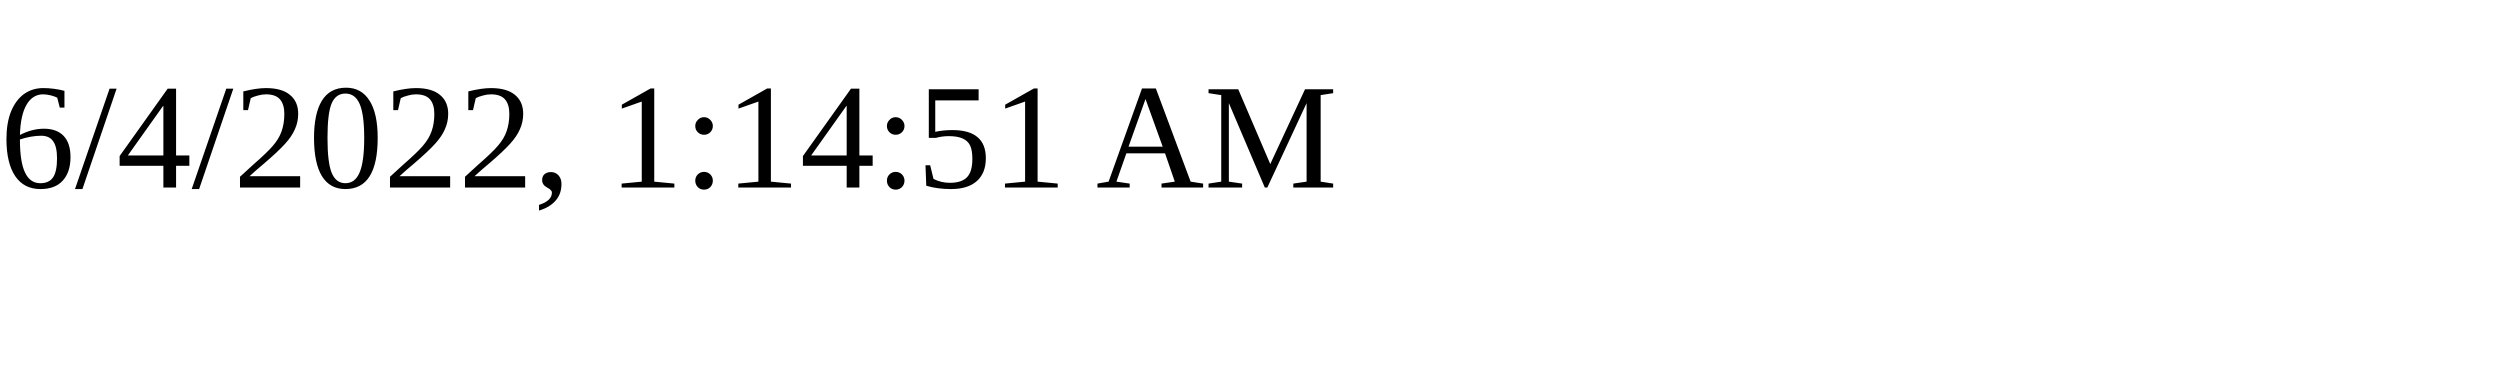
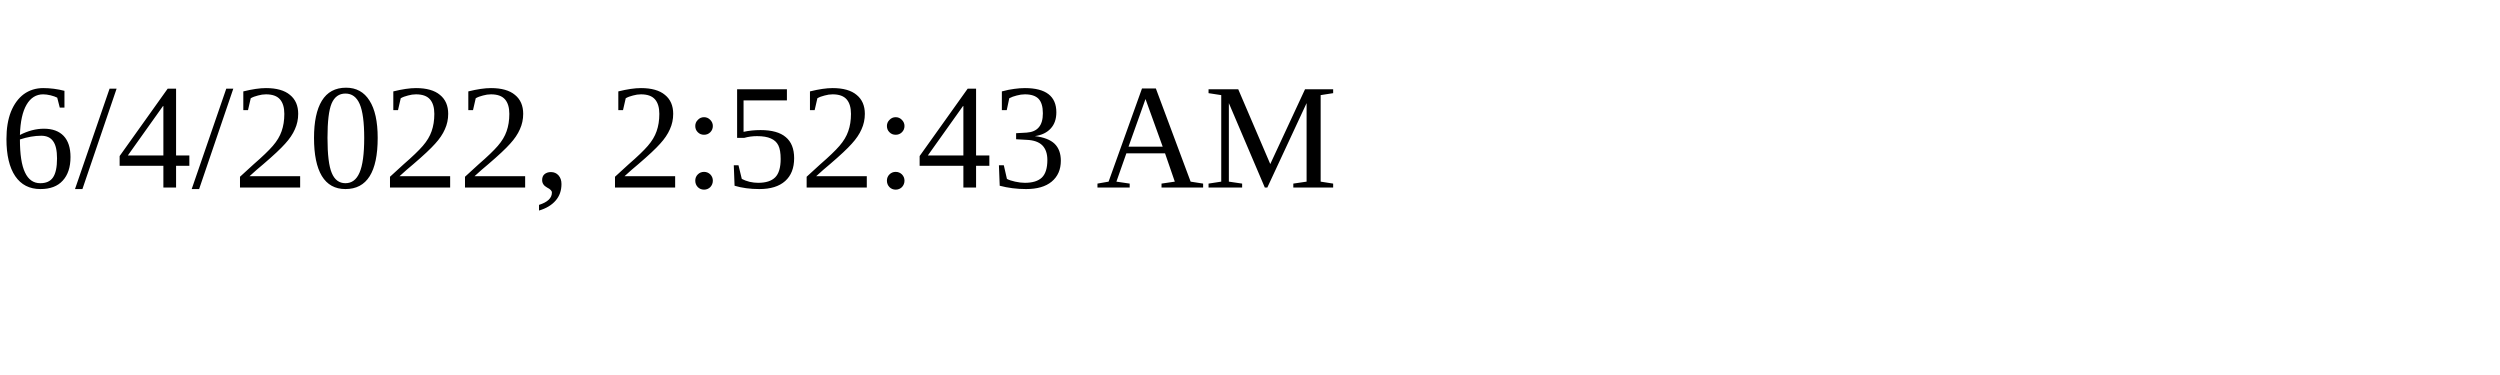
<svg xmlns="http://www.w3.org/2000/svg" height="30" width="200">
-   <text x="0" y="15">6/4/2022, 1:14:51 AM</text>
+   <text x="0" y="15">6/4/2022, 2:52:43 AM</text>
</svg>
